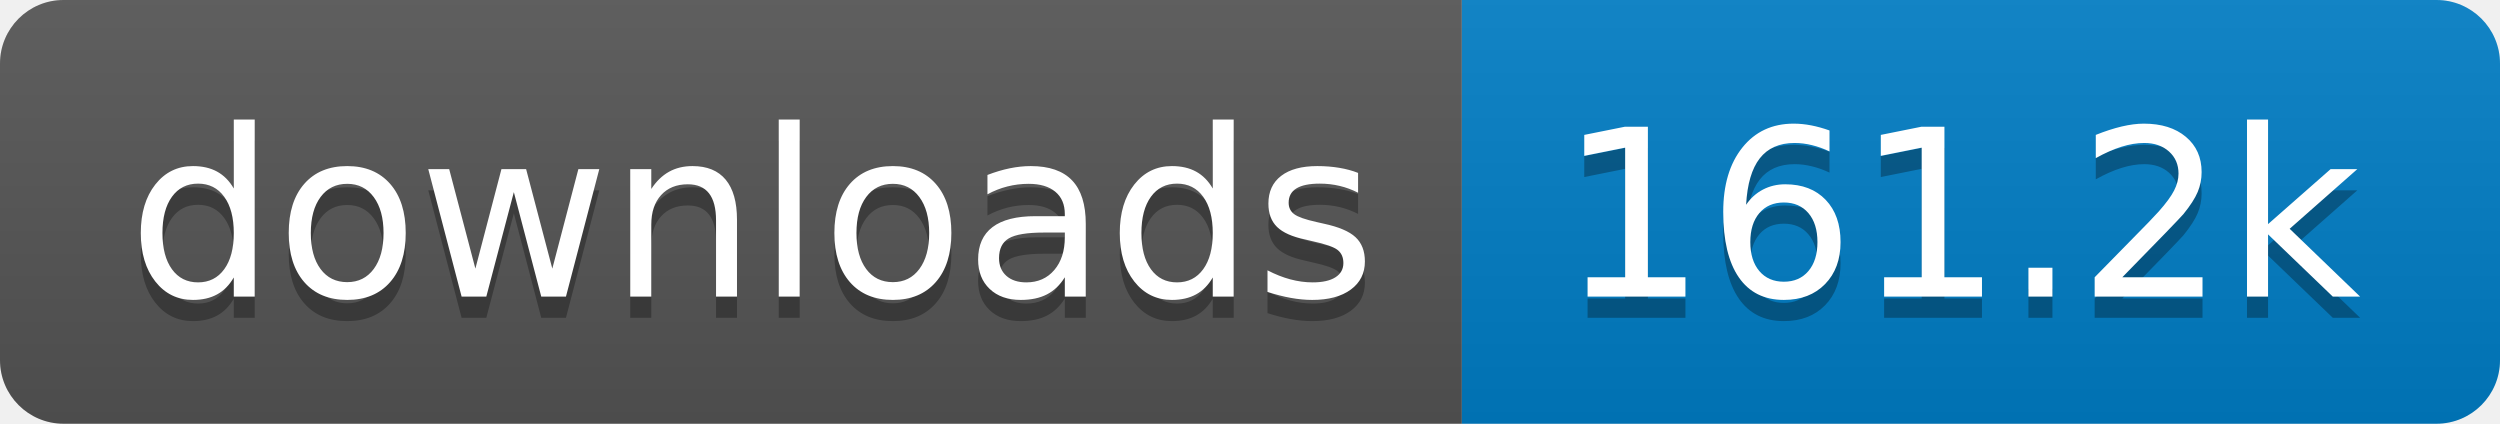
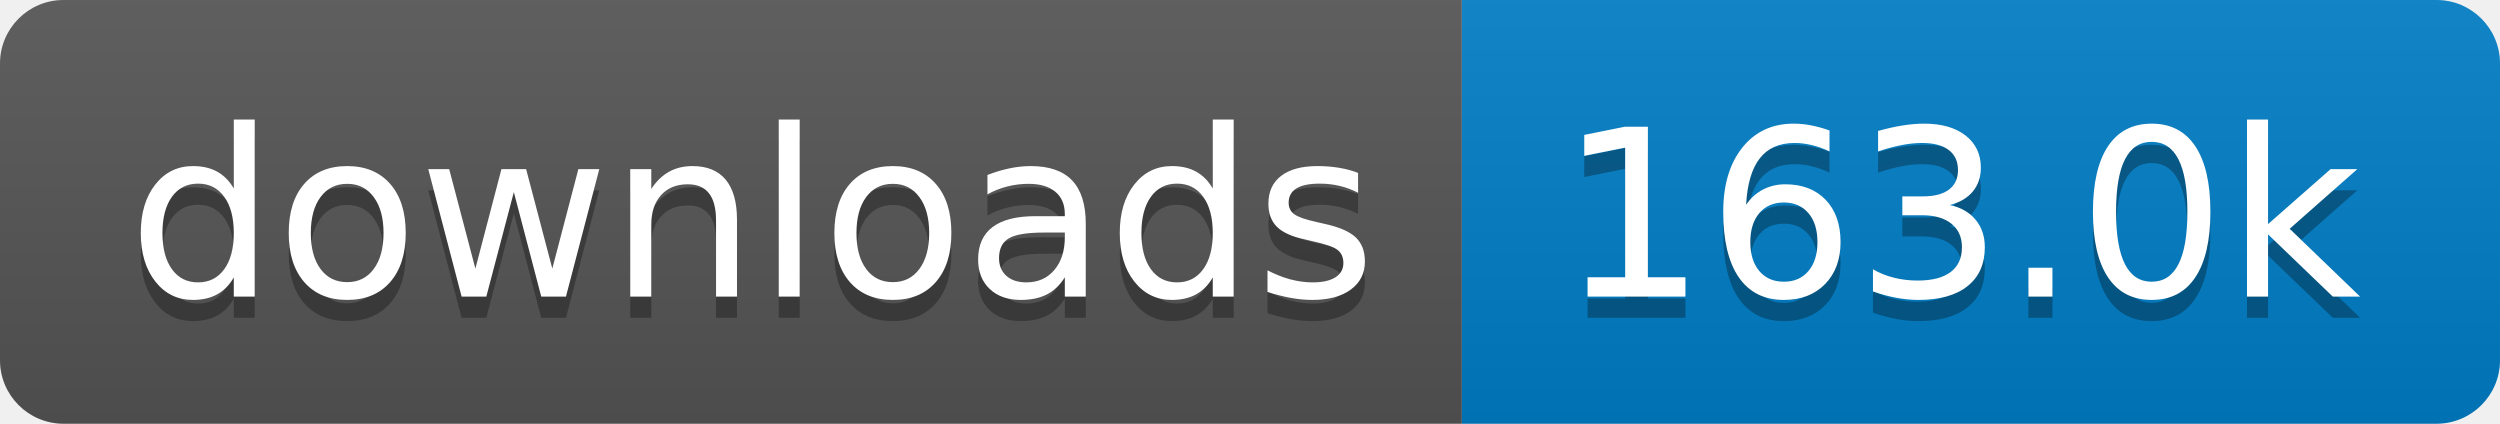
- <svg xmlns="http://www.w3.org/2000/svg" width="118" height="20" role="img" aria-label="downloads: 161.2k">
+ <svg xmlns="http://www.w3.org/2000/svg" width="118" height="20" role="img" aria-label="downloads: 163.0k">
  <linearGradient id="s" x2="0" y2="100%">
    <stop offset="0" stop-color="#bbb" stop-opacity=".1" />
    <stop offset="1" stop-opacity=".1" />
  </linearGradient>
  <clipPath id="r">
    <rect width="118" height="20" rx="3" fill="#fff" />
  </clipPath>
  <g clip-path="url(#r)">
    <rect width="69" height="20" fill="#555" />
    <rect x="69" width="49" height="20" fill="#007ec6" />
    <rect width="118" height="20" fill="url(#s)" />
  </g>
  <g fill="#fff" text-anchor="middle" font-family="Verdana,Geneva,DejaVu Sans,sans-serif" text-rendering="geometricPrecision" font-size="110">
    <text aria-hidden="true" x="355" y="150" fill="#010101" fill-opacity=".3" transform="scale(.1)" textLength="590">downloads</text>
    <text x="355" y="140" transform="scale(.1)" fill="#fff" textLength="590">downloads</text>
-     <text aria-hidden="true" x="925" y="150" fill="#010101" fill-opacity=".3" transform="scale(.1)" textLength="390">161.2k</text>
-     <text x="925" y="140" transform="scale(.1)" fill="#fff" textLength="390">161.2k</text>
+     <text aria-hidden="true" x="925" y="150" fill="#010101" fill-opacity=".3" transform="scale(.1)" textLength="390">163.0k</text>
+     <text x="925" y="140" transform="scale(.1)" fill="#fff" textLength="390">163.0k</text>
  </g>
</svg>
